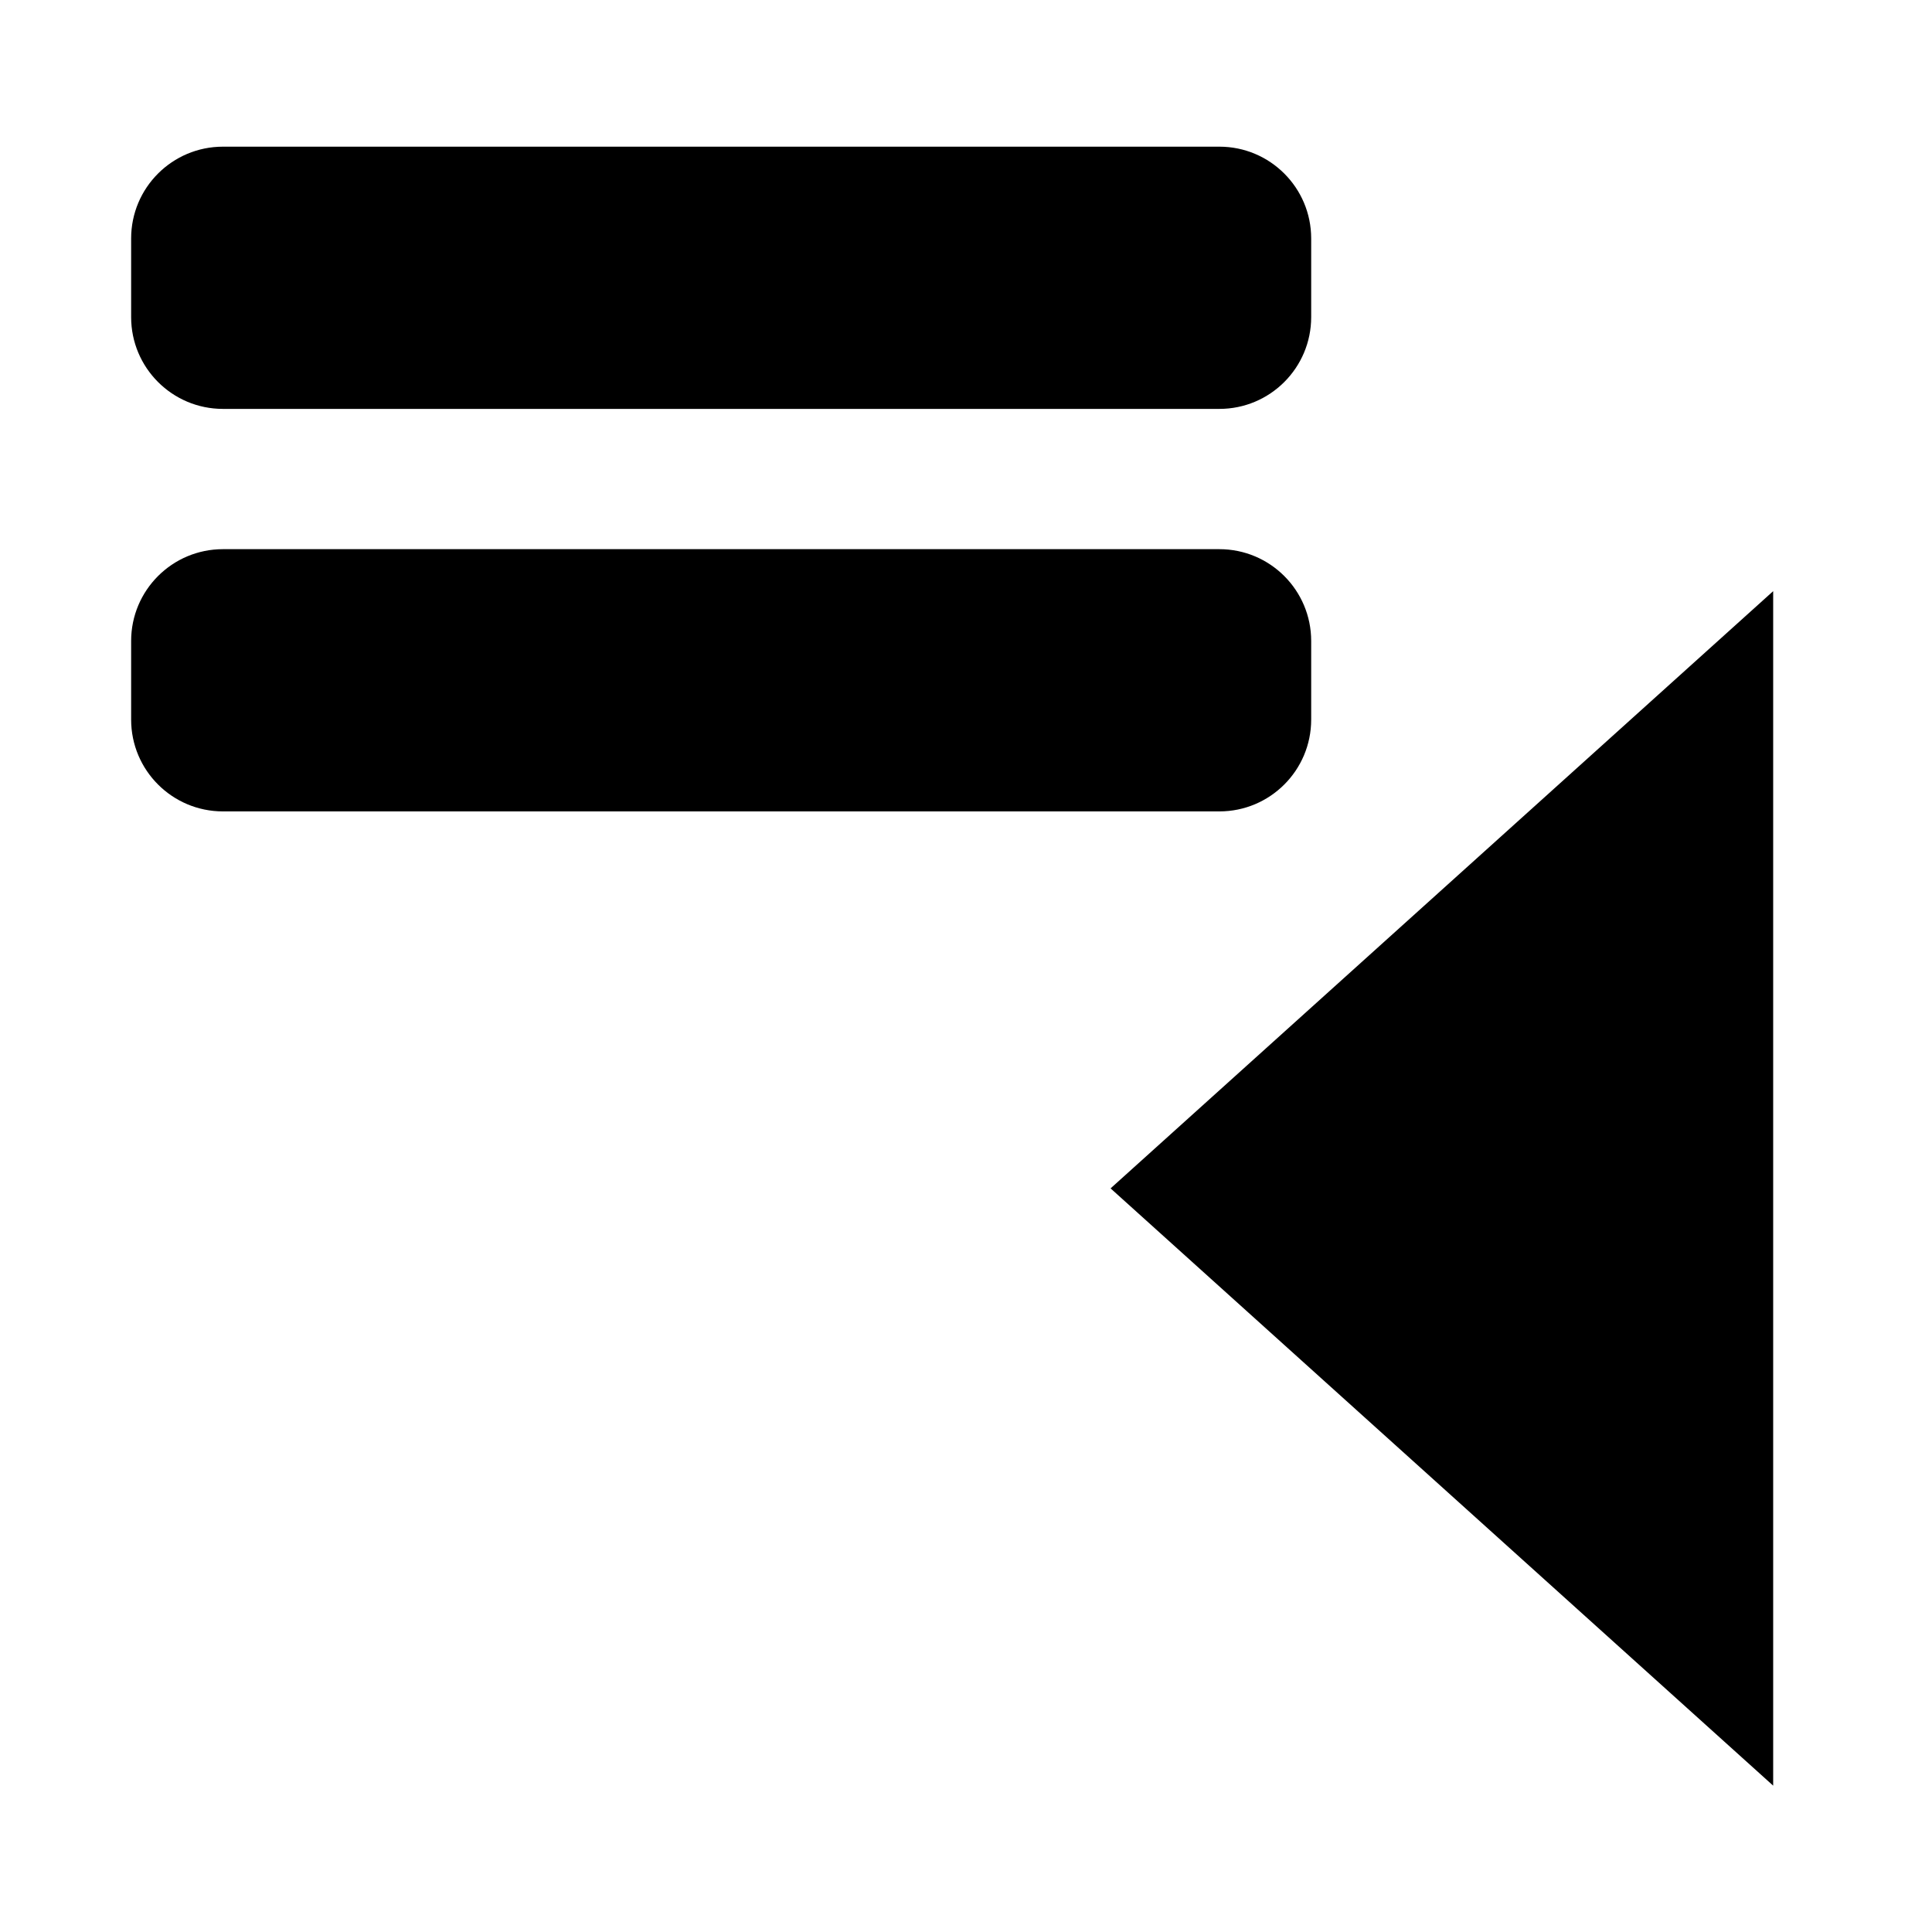
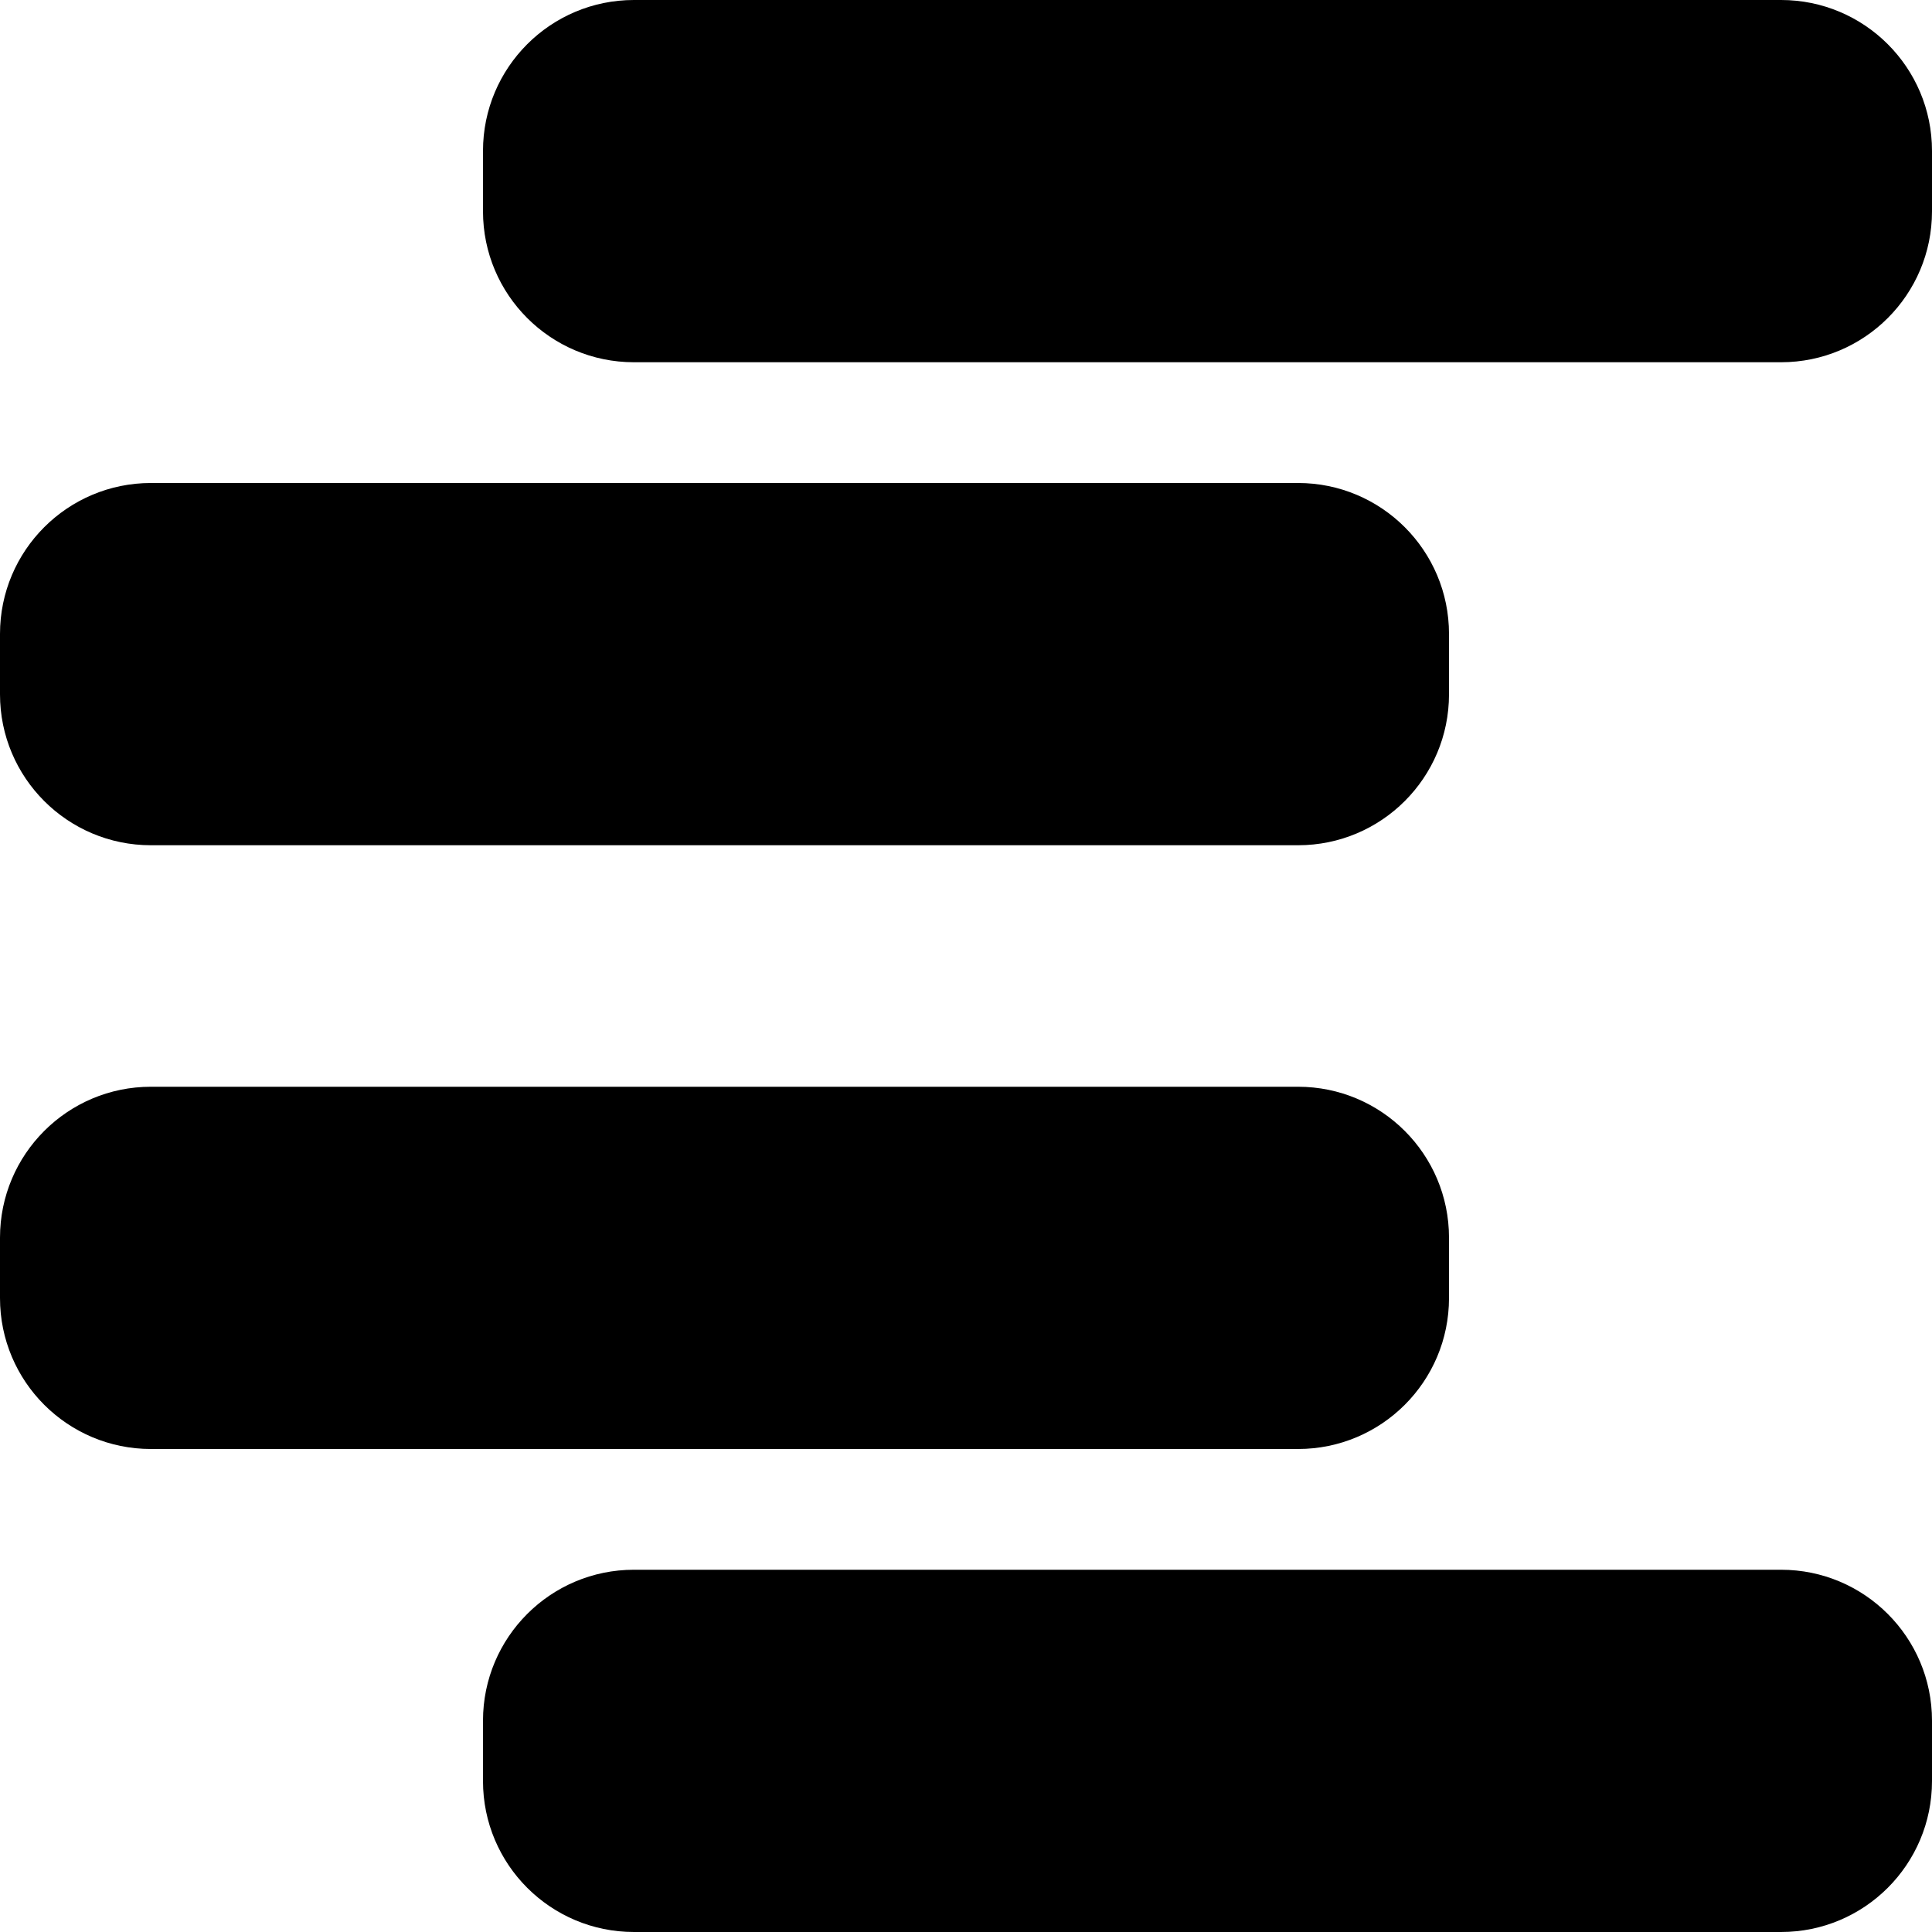
- <svg xmlns="http://www.w3.org/2000/svg" width="48" height="48" id="svg2" version="1.0">
-   <defs id="defs4">
-     </defs>
-   <g id="layer1">
-     <rect style="fill:none;fill-opacity:1;fill-rule:nonzero;stroke:none;stroke-width:9.375;stroke-linecap:round;stroke-linejoin:round;stroke-miterlimit:4;stroke-dasharray:none;stroke-dashoffset:0;stroke-opacity:1;display:none" id="rect1306" width="60" height="60" x="0" y="0" />
-     <g id="g2411" />
-     <g id="g3190">
-       <path id="path6808" d="M 44.054,14.687 L 44.054,44.364 L 27.592,29.525 L 44.054,14.687 z" style="fill:#000000;fill-opacity:1;fill-rule:evenodd;stroke:none;stroke-width:2.723;stroke-linecap:round;stroke-linejoin:round;stroke-miterlimit:4;stroke-dasharray:none;stroke-opacity:1;opacity:1" />
-       <rect rx="2.281" y="3.644" x="3.258" height="6.515" width="29.318" id="rect2416" style="opacity:1;fill:#000000;fill-opacity:1;stroke:none;stroke-width:3;stroke-miterlimit:4;stroke-dasharray:none;stroke-opacity:1" />
-       <rect style="opacity:1;fill:#000000;fill-opacity:1;stroke:none;stroke-width:3;stroke-miterlimit:4;stroke-dasharray:none;stroke-opacity:1" id="rect2418" width="29.318" height="6.515" x="3.258" y="13.644" rx="2.281" />
+ <svg xmlns="http://www.w3.org/2000/svg" width="128" height="128" id="svg3003" version="1.1">
+   <defs id="defs3005" />
+   <g id="layer1" transform="translate(0,-924.3622)">
+     <g id="g3202" transform="matrix(-1,0,0,1,128,0)">
+       <rect ry="10" rx="10" y="1028.362" x="0" height="24" width="96" id="rect3015" style="fill:#000000;fill-opacity:1;fill-rule:nonzero;stroke:none" />
+       <rect transform="scale(-1,1)" style="fill:#000000;fill-opacity:1;fill-rule:nonzero;stroke:none" id="rect3145" width="96" height="24" x="-128" y="996.362" rx="10" ry="10" />
+       <rect ry="10" rx="10" y="956.362" x="32" height="24" width="96" id="rect3147" style="fill:#000000;fill-opacity:1;fill-rule:nonzero;stroke:none" />
+       <rect style="fill:#000000;fill-opacity:1;fill-rule:nonzero;stroke:none" id="rect3149" width="96" height="24" x="0" y="924.362" rx="10" ry="10" />
    </g>
  </g>
</svg>
